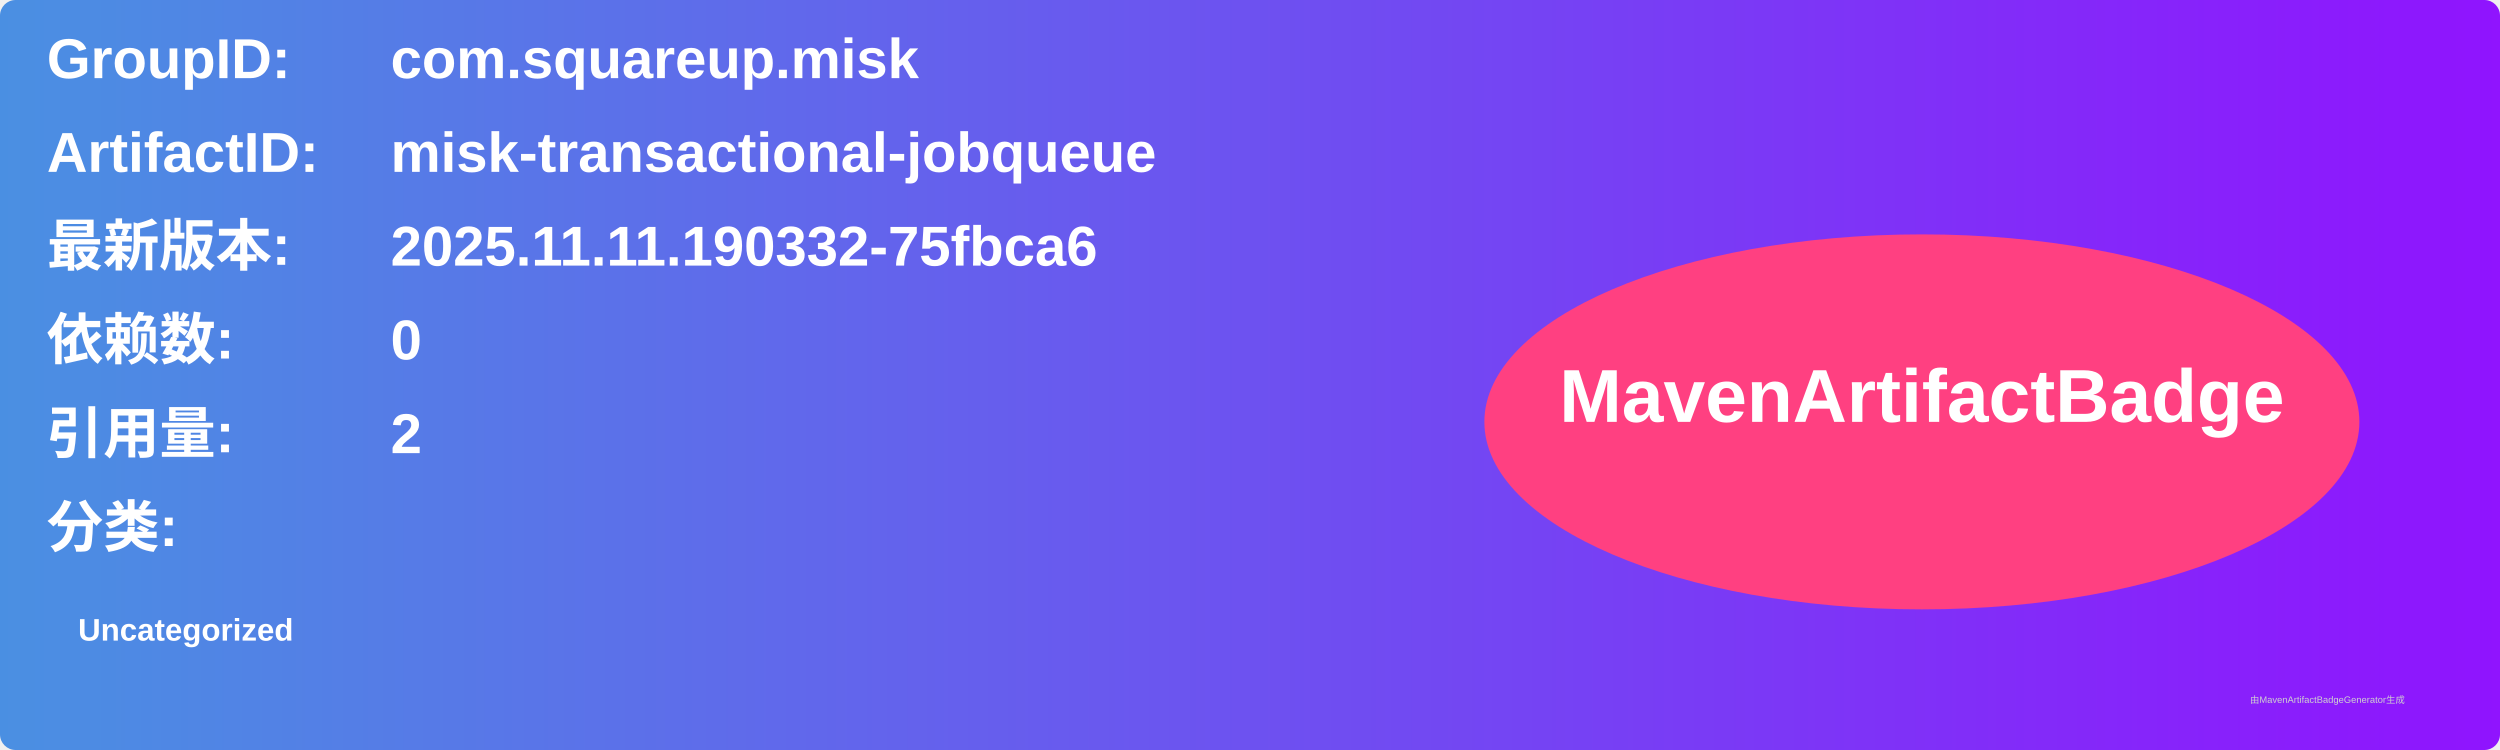
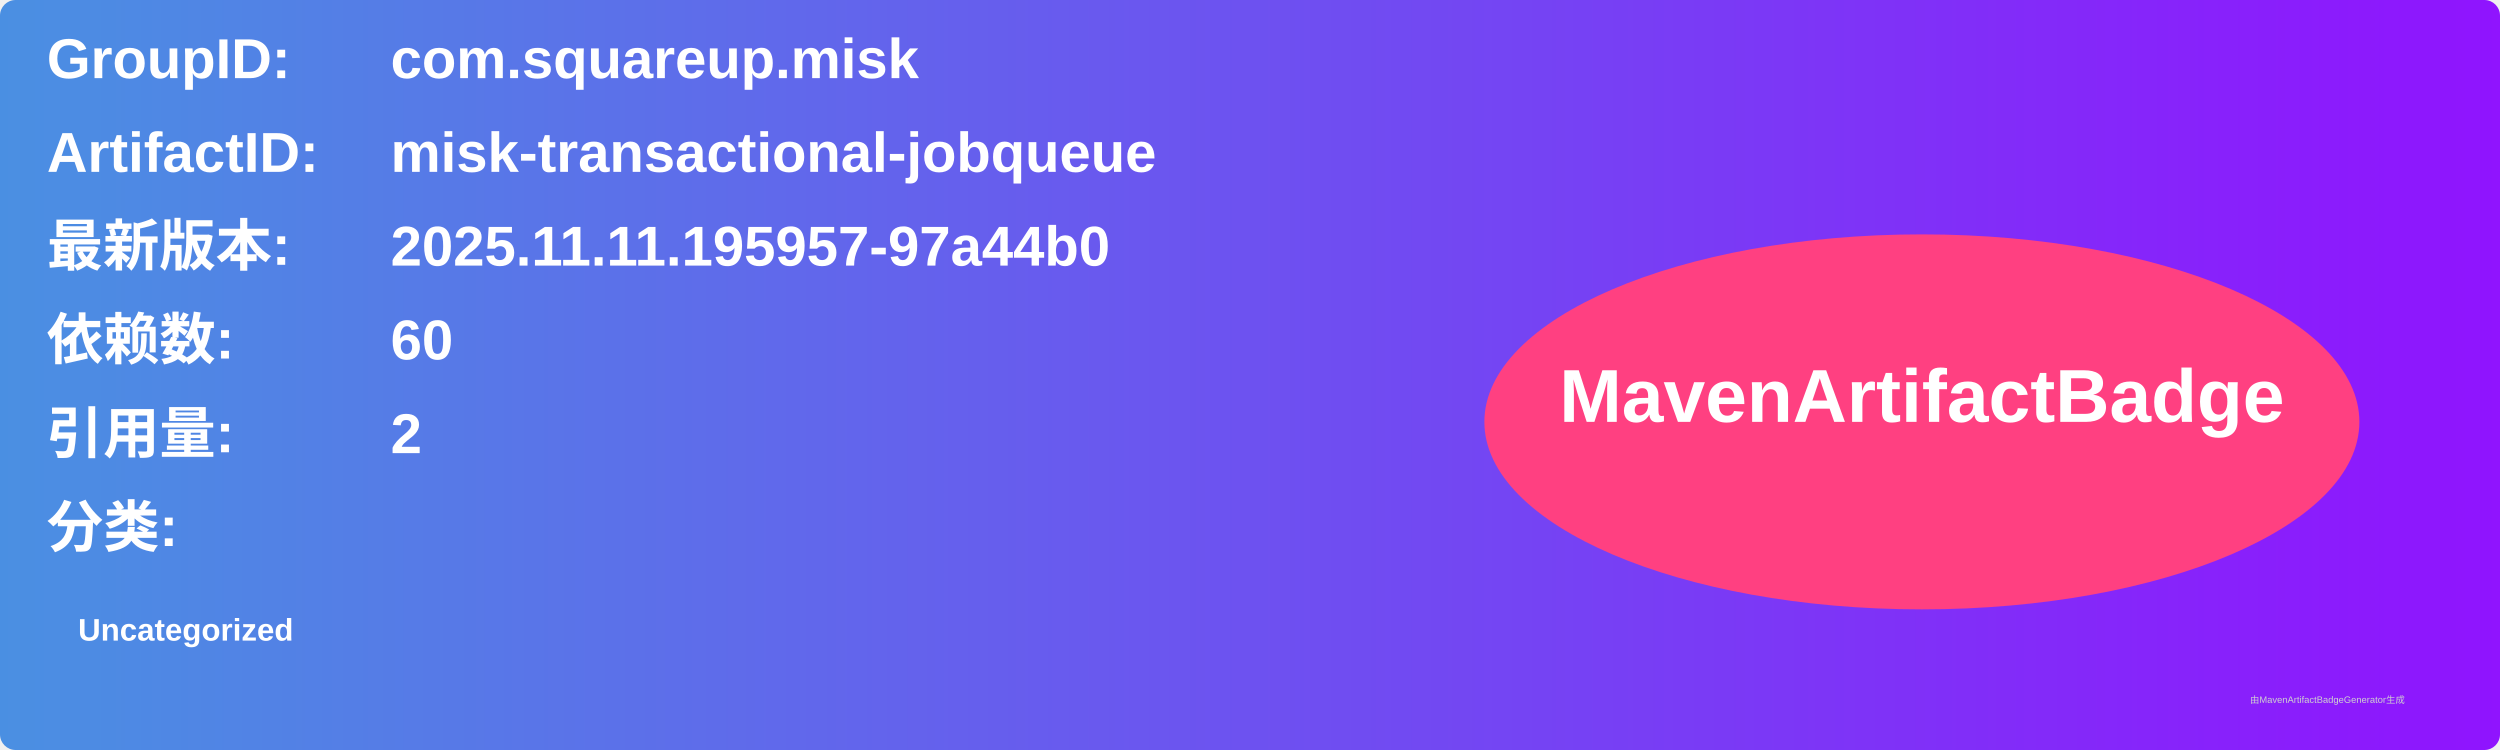
<svg xmlns="http://www.w3.org/2000/svg" width="800" height="240" viewBox="0 0 800 240">
  <linearGradient id="grad" x1="0%" y1="0%" x2="100%" y2="0%">
    <stop offset="0%" stop-color="#4a90e2" />
    <stop offset="100%" stop-color="#9013fe" />
  </linearGradient>
  <rect width="100%" height="100%" rx="5" ry="5" fill="url(#grad)" />
  <g transform="translate(15, 15)">
    <text x="0" y="10" font-family="Arial" font-size="18" fill="white" font-weight="bold" width="260">GroupID:</text>
    <text x="110" y="10" font-family="Arial" font-size="18" fill="white" font-weight="bold" width="460">com.squareup.misk</text>
    <text x="0" y="40" font-family="Arial" font-size="18" fill="white" font-weight="bold" width="260">ArtifactID:</text>
    <text x="110" y="40" font-family="Arial" font-size="18" fill="white" font-weight="bold" width="460">misk-transactional-jobqueue</text>
    <text x="0" y="70" font-family="Arial" font-size="18" fill="white" font-weight="bold">最新版本:</text>
    <text x="110" y="70" font-family="Arial" font-size="18" fill="white" font-weight="bold">
-       <tspan font-weight="bold">2025.11.11.190332-75fbca6</tspan>
+       <tspan font-weight="bold">2025.11.11.195957-97a44b0</tspan>
    </text>
    <text x="0" y="100" font-family="Arial" font-size="18" fill="white" font-weight="bold">依赖数: </text>
    <text x="110" y="100" font-family="Arial" font-size="18" fill="white">
-       <tspan font-weight="bold">0</tspan>
+       <tspan font-weight="bold">60</tspan>
    </text>
    <text x="0" y="130" font-family="Arial" font-size="18" fill="white" font-weight="bold">引用量: </text>
    <text x="110" y="130" font-family="Arial" font-size="18" fill="white">
      <tspan font-weight="bold">2</tspan>
    </text>
    <text x="0" y="160" font-family="Arial" font-size="18" fill="white" font-weight="bold">分类:</text>
    <text x="10" y="190" font-family="Arial" font-size="10" fill="white">
      <tspan font-weight="bold">Uncategorized</tspan>
    </text>
    <ellipse cx="600" cy="120" rx="140" ry="60" fill="#ff4081" />
    <text x="600" y="120" text-anchor="middle" font-family="Arial" font-size="24" fill="white" font-weight="bold">MavenArtifactBadge</text>
  </g>
  <text x="720" y="225" font-family="Arial" font-size="3" fill="#d0d0d0">由MavenArtifactBadgeGenerator生成</text>
</svg>
